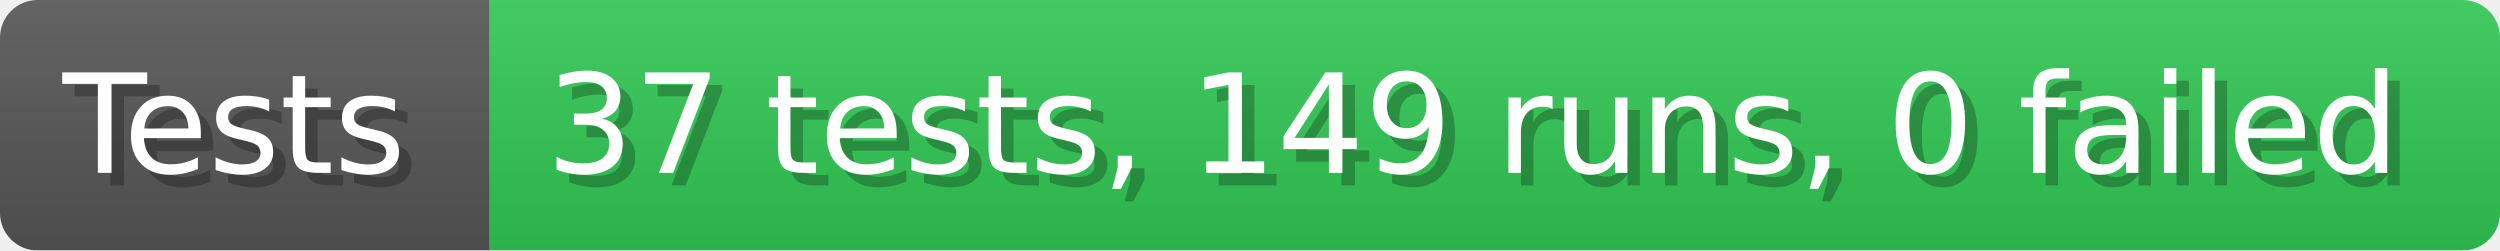
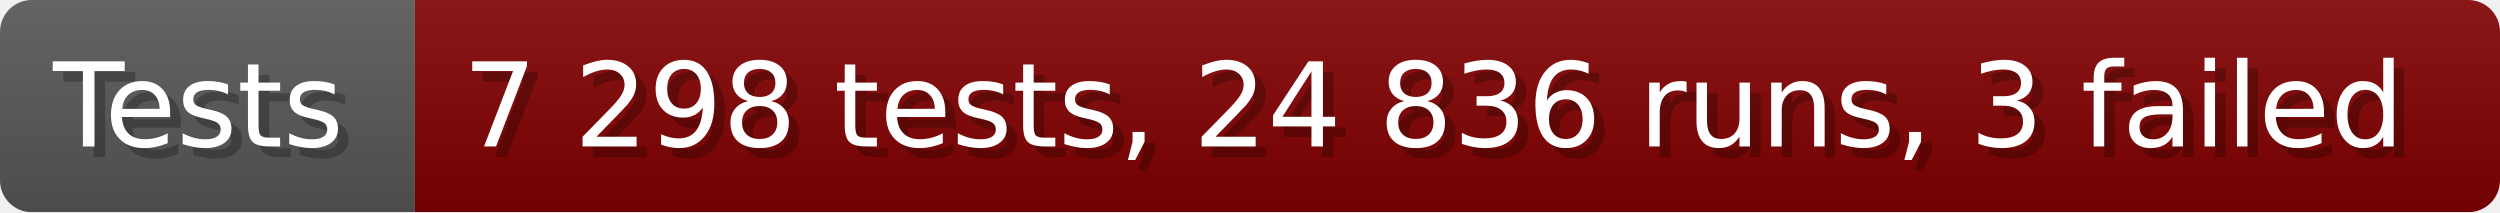
- <svg xmlns="http://www.w3.org/2000/svg" width="199.6" height="20" viewBox="0 0 1996 200" role="img" aria-label="Tests: 37 tests, 149 runs, 0 failed">
+ <svg xmlns="http://www.w3.org/2000/svg" width="235.6" height="20" viewBox="0 0 2356 200" role="img" aria-label="Tests: 7 298 tests, 24 836 runs, 3 failed">
  <linearGradient id="a" x2="0" y2="100%">
    <stop offset="0" stop-opacity=".1" stop-color="#EEE" />
    <stop offset="1" stop-opacity=".1" />
  </linearGradient>
  <mask id="m">
-     <rect width="1996" height="200" rx="30" fill="#FFF" />
+     <rect width="2356" height="200" rx="30" fill="#FFF" />
  </mask>
  <g mask="url(#m)">
    <rect width="391" height="200" fill="#555" />
-     <rect width="1605" height="200" fill="#31c653" x="391" />
-     <rect width="1996" height="200" fill="url(#a)" />
+     <rect width="1965" height="200" fill="#800000" x="391" />
+     <rect width="2356" height="200" fill="url(#a)" />
  </g>
  <g aria-hidden="true" fill="#fff" text-anchor="start" font-family="Verdana,DejaVu Sans,sans-serif" font-size="110">
    <text x="60" y="148" textLength="291" fill="#000" opacity="0.25">Tests</text>
    <text x="50" y="138" textLength="291">Tests</text>
-     <text x="446" y="148" textLength="1505" fill="#000" opacity="0.25">37 tests, 149 runs, 0 failed</text>
-     <text x="436" y="138" textLength="1505">37 tests, 149 runs, 0 failed</text>
+     <text x="446" y="148" textLength="1865" fill="#000" opacity="0.25">7 298 tests, 24 836 runs, 3 failed</text>
+     <text x="436" y="138" textLength="1865">7 298 tests, 24 836 runs, 3 failed</text>
  </g>
</svg>
